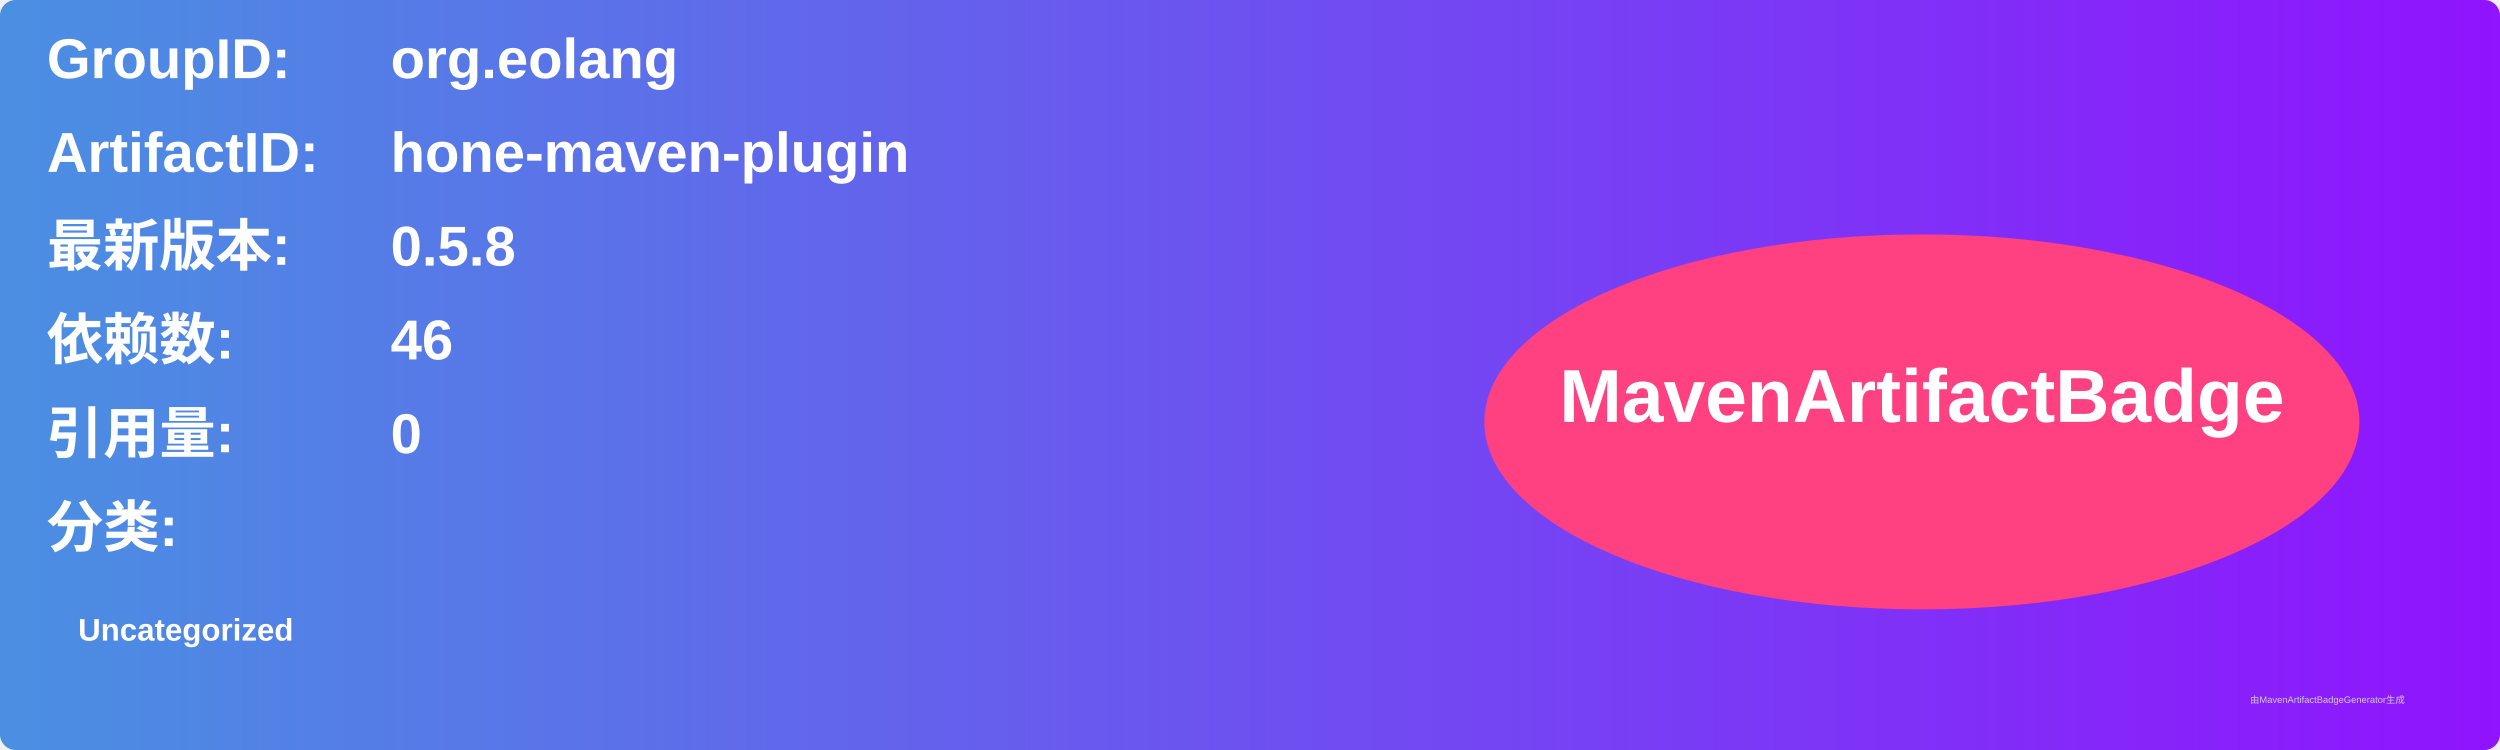
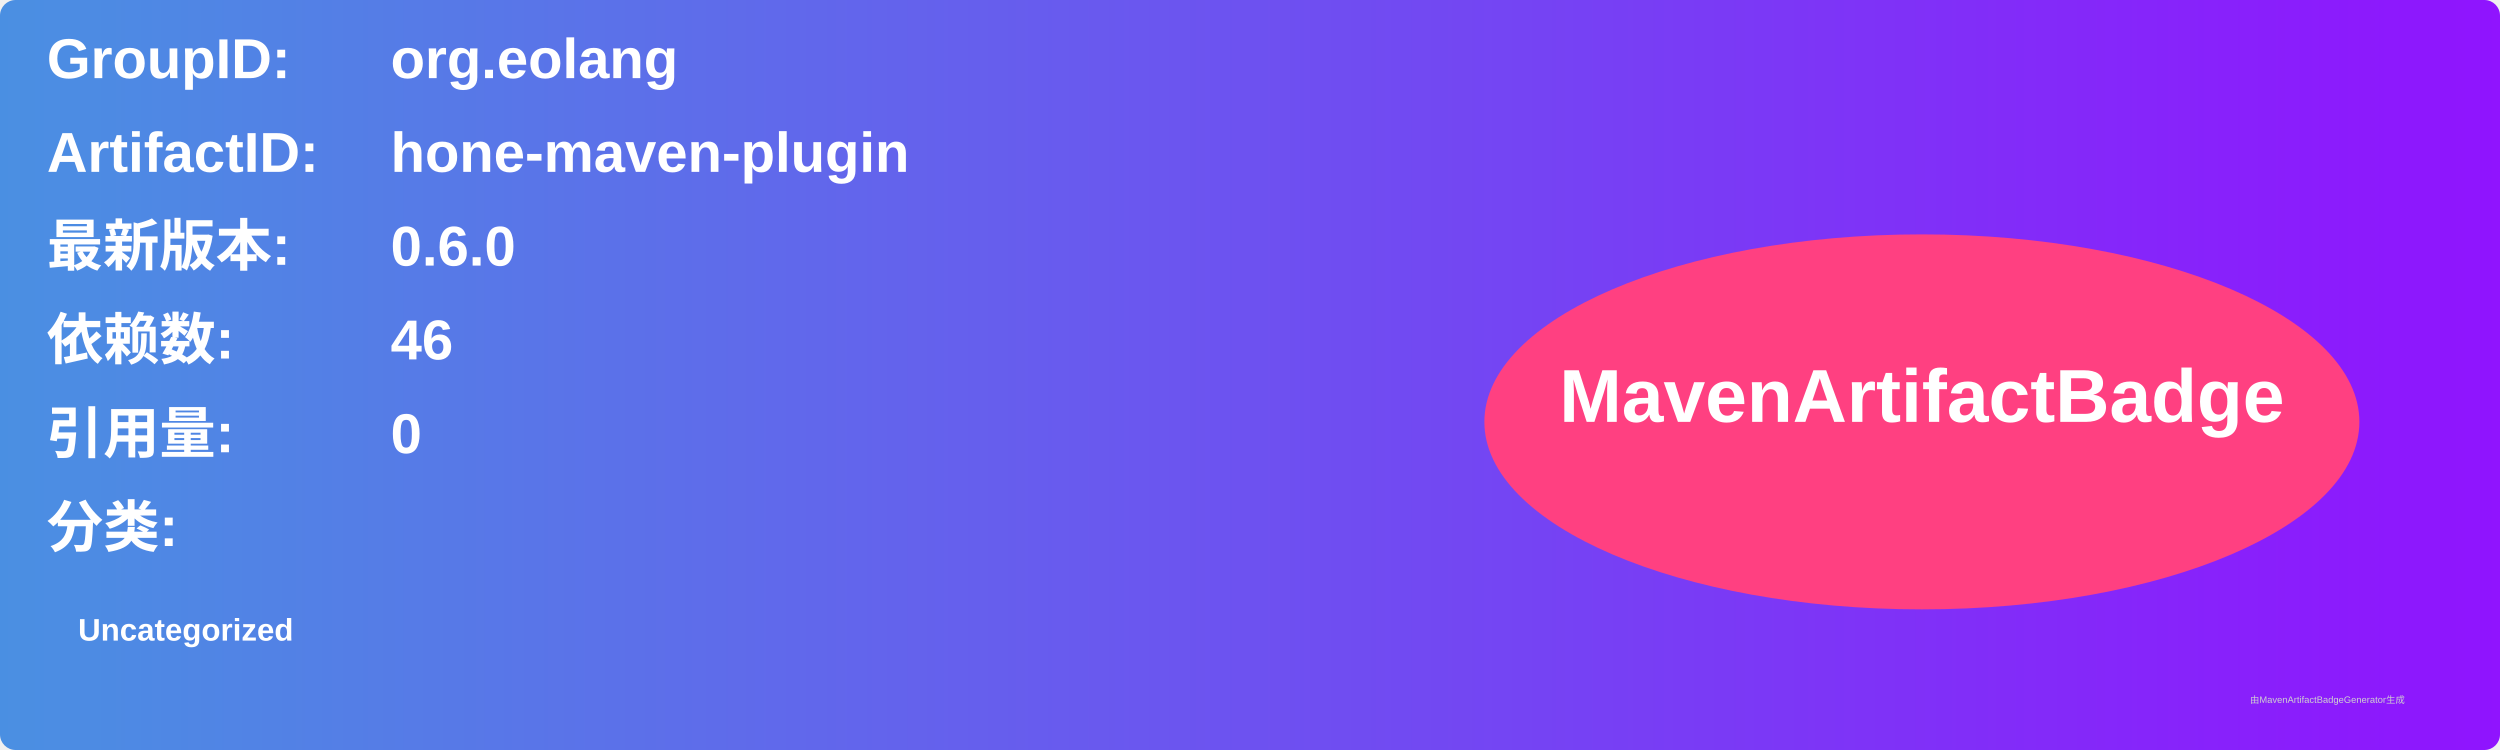
<svg xmlns="http://www.w3.org/2000/svg" width="800" height="240" viewBox="0 0 800 240">
  <linearGradient id="grad" x1="0%" y1="0%" x2="100%" y2="0%">
    <stop offset="0%" stop-color="#4a90e2" />
    <stop offset="100%" stop-color="#9013fe" />
  </linearGradient>
  <rect width="100%" height="100%" rx="5" ry="5" fill="url(#grad)" />
  <g transform="translate(15, 15)">
    <text x="0" y="10" font-family="Arial" font-size="18" fill="white" font-weight="bold" width="260">GroupID:</text>
    <text x="110" y="10" font-family="Arial" font-size="18" fill="white" font-weight="bold" width="460">org.eolang</text>
    <text x="0" y="40" font-family="Arial" font-size="18" fill="white" font-weight="bold" width="260">ArtifactID:</text>
    <text x="110" y="40" font-family="Arial" font-size="18" fill="white" font-weight="bold" width="460">hone-maven-plugin</text>
    <text x="0" y="70" font-family="Arial" font-size="18" fill="white" font-weight="bold">最新版本:</text>
    <text x="110" y="70" font-family="Arial" font-size="18" fill="white" font-weight="bold">
-       <tspan font-weight="bold">0.5.8</tspan>
+       <tspan font-weight="bold">0.6.0</tspan>
    </text>
    <text x="0" y="100" font-family="Arial" font-size="18" fill="white" font-weight="bold">依赖数: </text>
    <text x="110" y="100" font-family="Arial" font-size="18" fill="white">
      <tspan font-weight="bold">46</tspan>
    </text>
    <text x="0" y="130" font-family="Arial" font-size="18" fill="white" font-weight="bold">引用量: </text>
    <text x="110" y="130" font-family="Arial" font-size="18" fill="white">
      <tspan font-weight="bold">0</tspan>
    </text>
    <text x="0" y="160" font-family="Arial" font-size="18" fill="white" font-weight="bold">分类:</text>
    <text x="10" y="190" font-family="Arial" font-size="10" fill="white">
      <tspan font-weight="bold">Uncategorized</tspan>
    </text>
    <ellipse cx="600" cy="120" rx="140" ry="60" fill="#ff4081" />
    <text x="600" y="120" text-anchor="middle" font-family="Arial" font-size="24" fill="white" font-weight="bold">MavenArtifactBadge</text>
  </g>
  <text x="720" y="225" font-family="Arial" font-size="3" fill="#d0d0d0">由MavenArtifactBadgeGenerator生成</text>
</svg>
